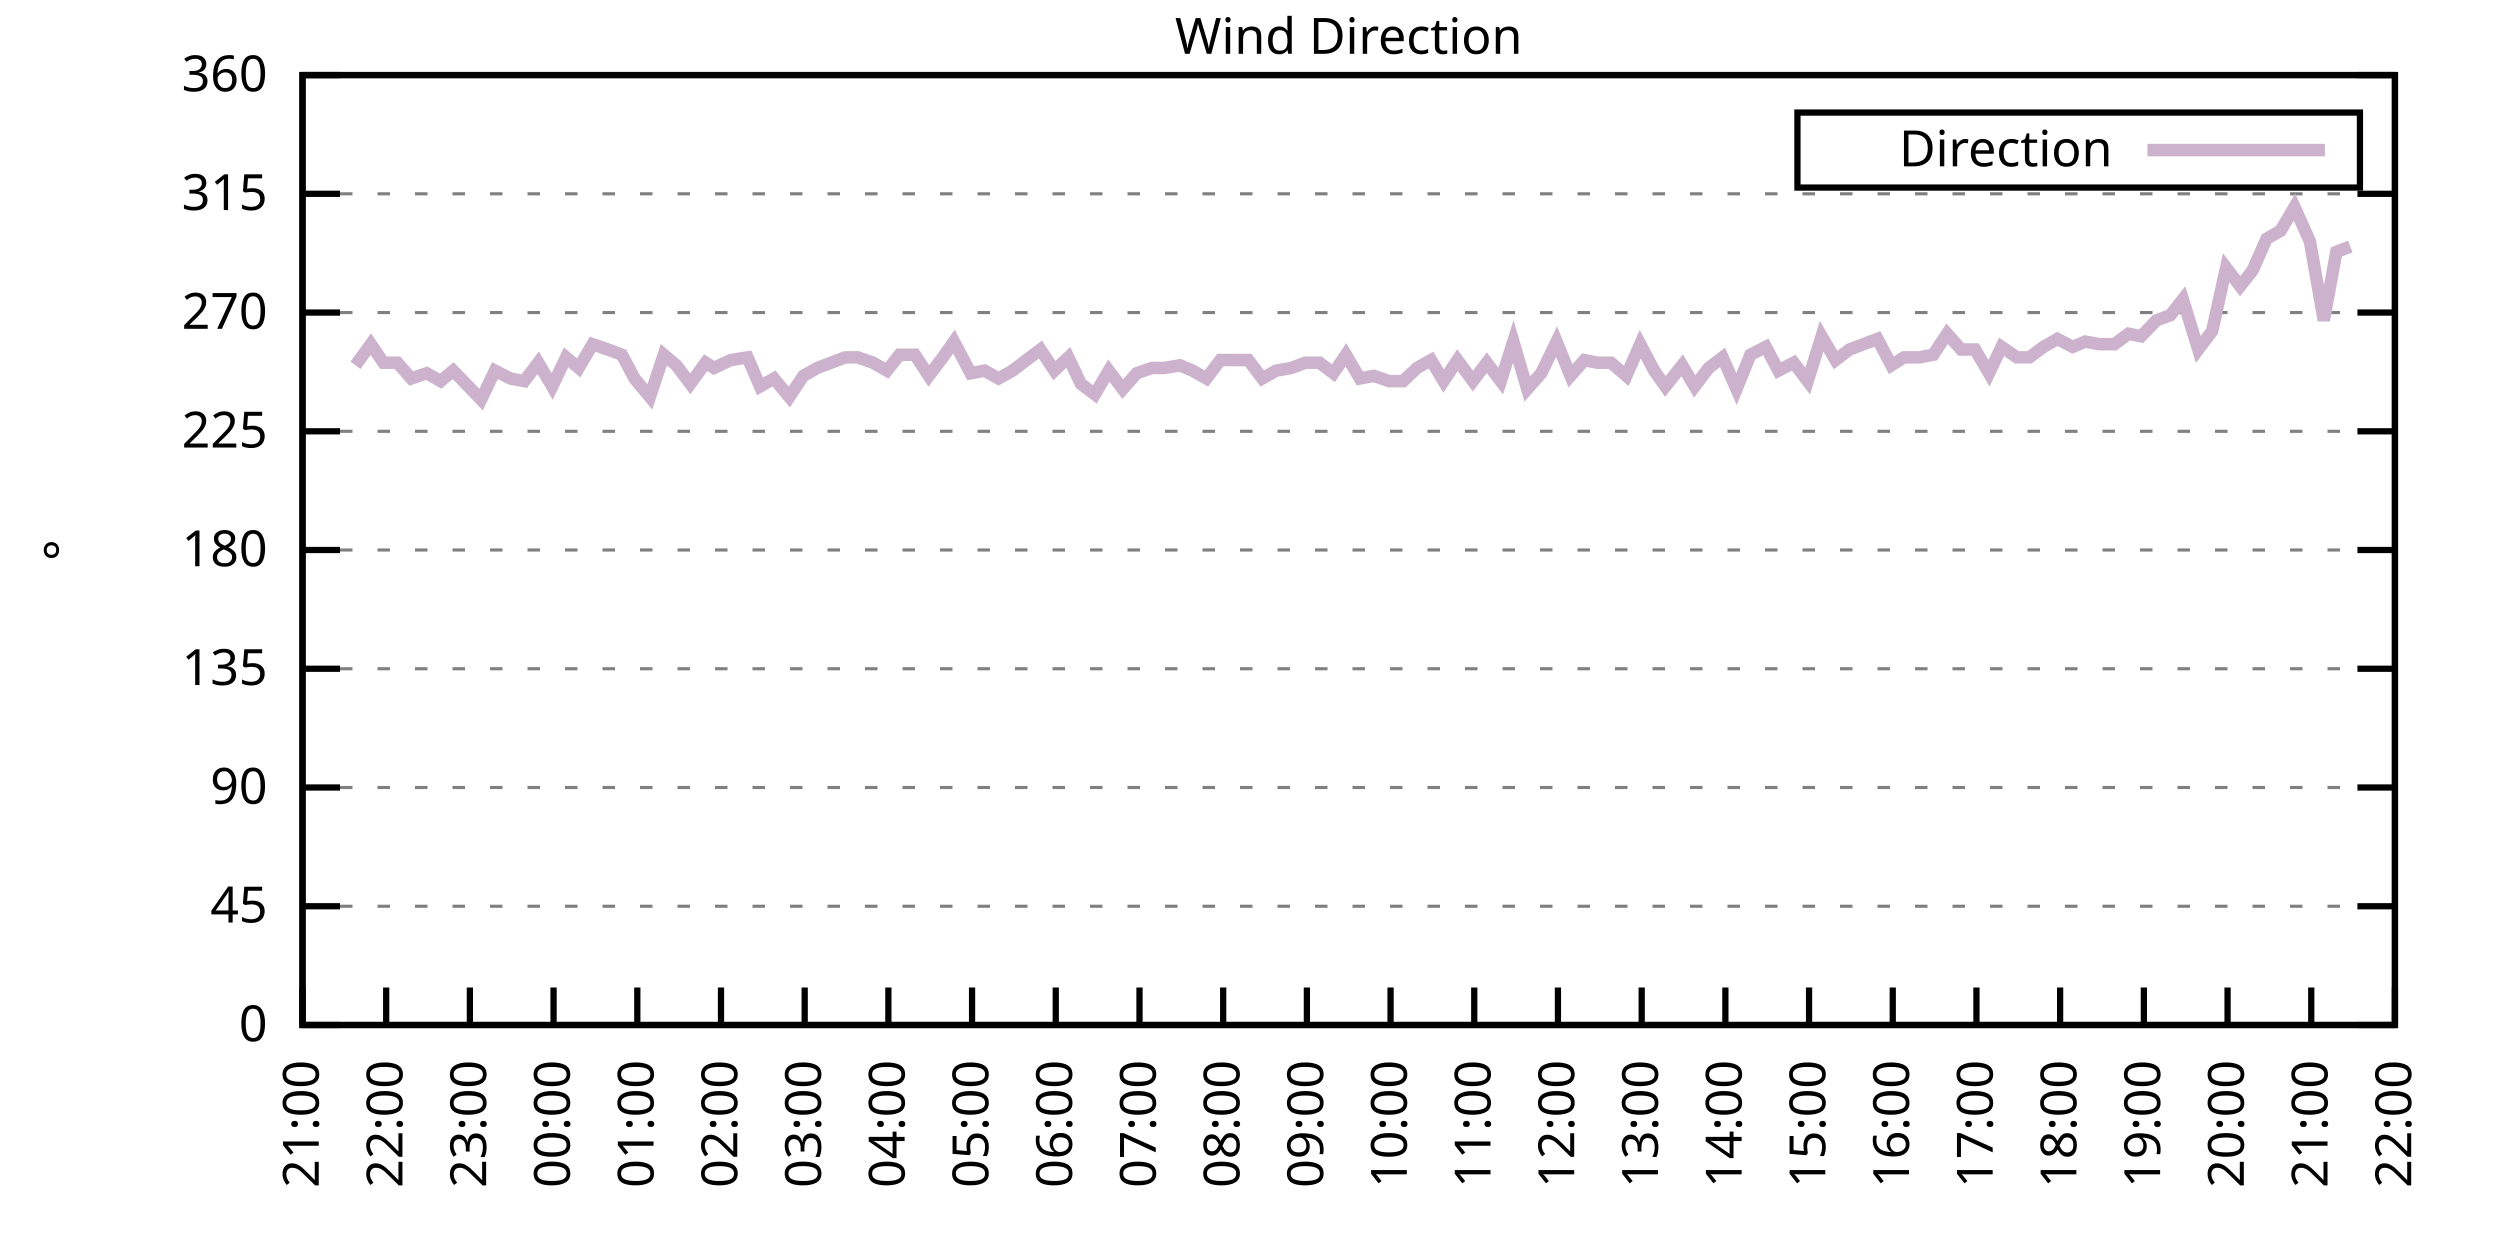
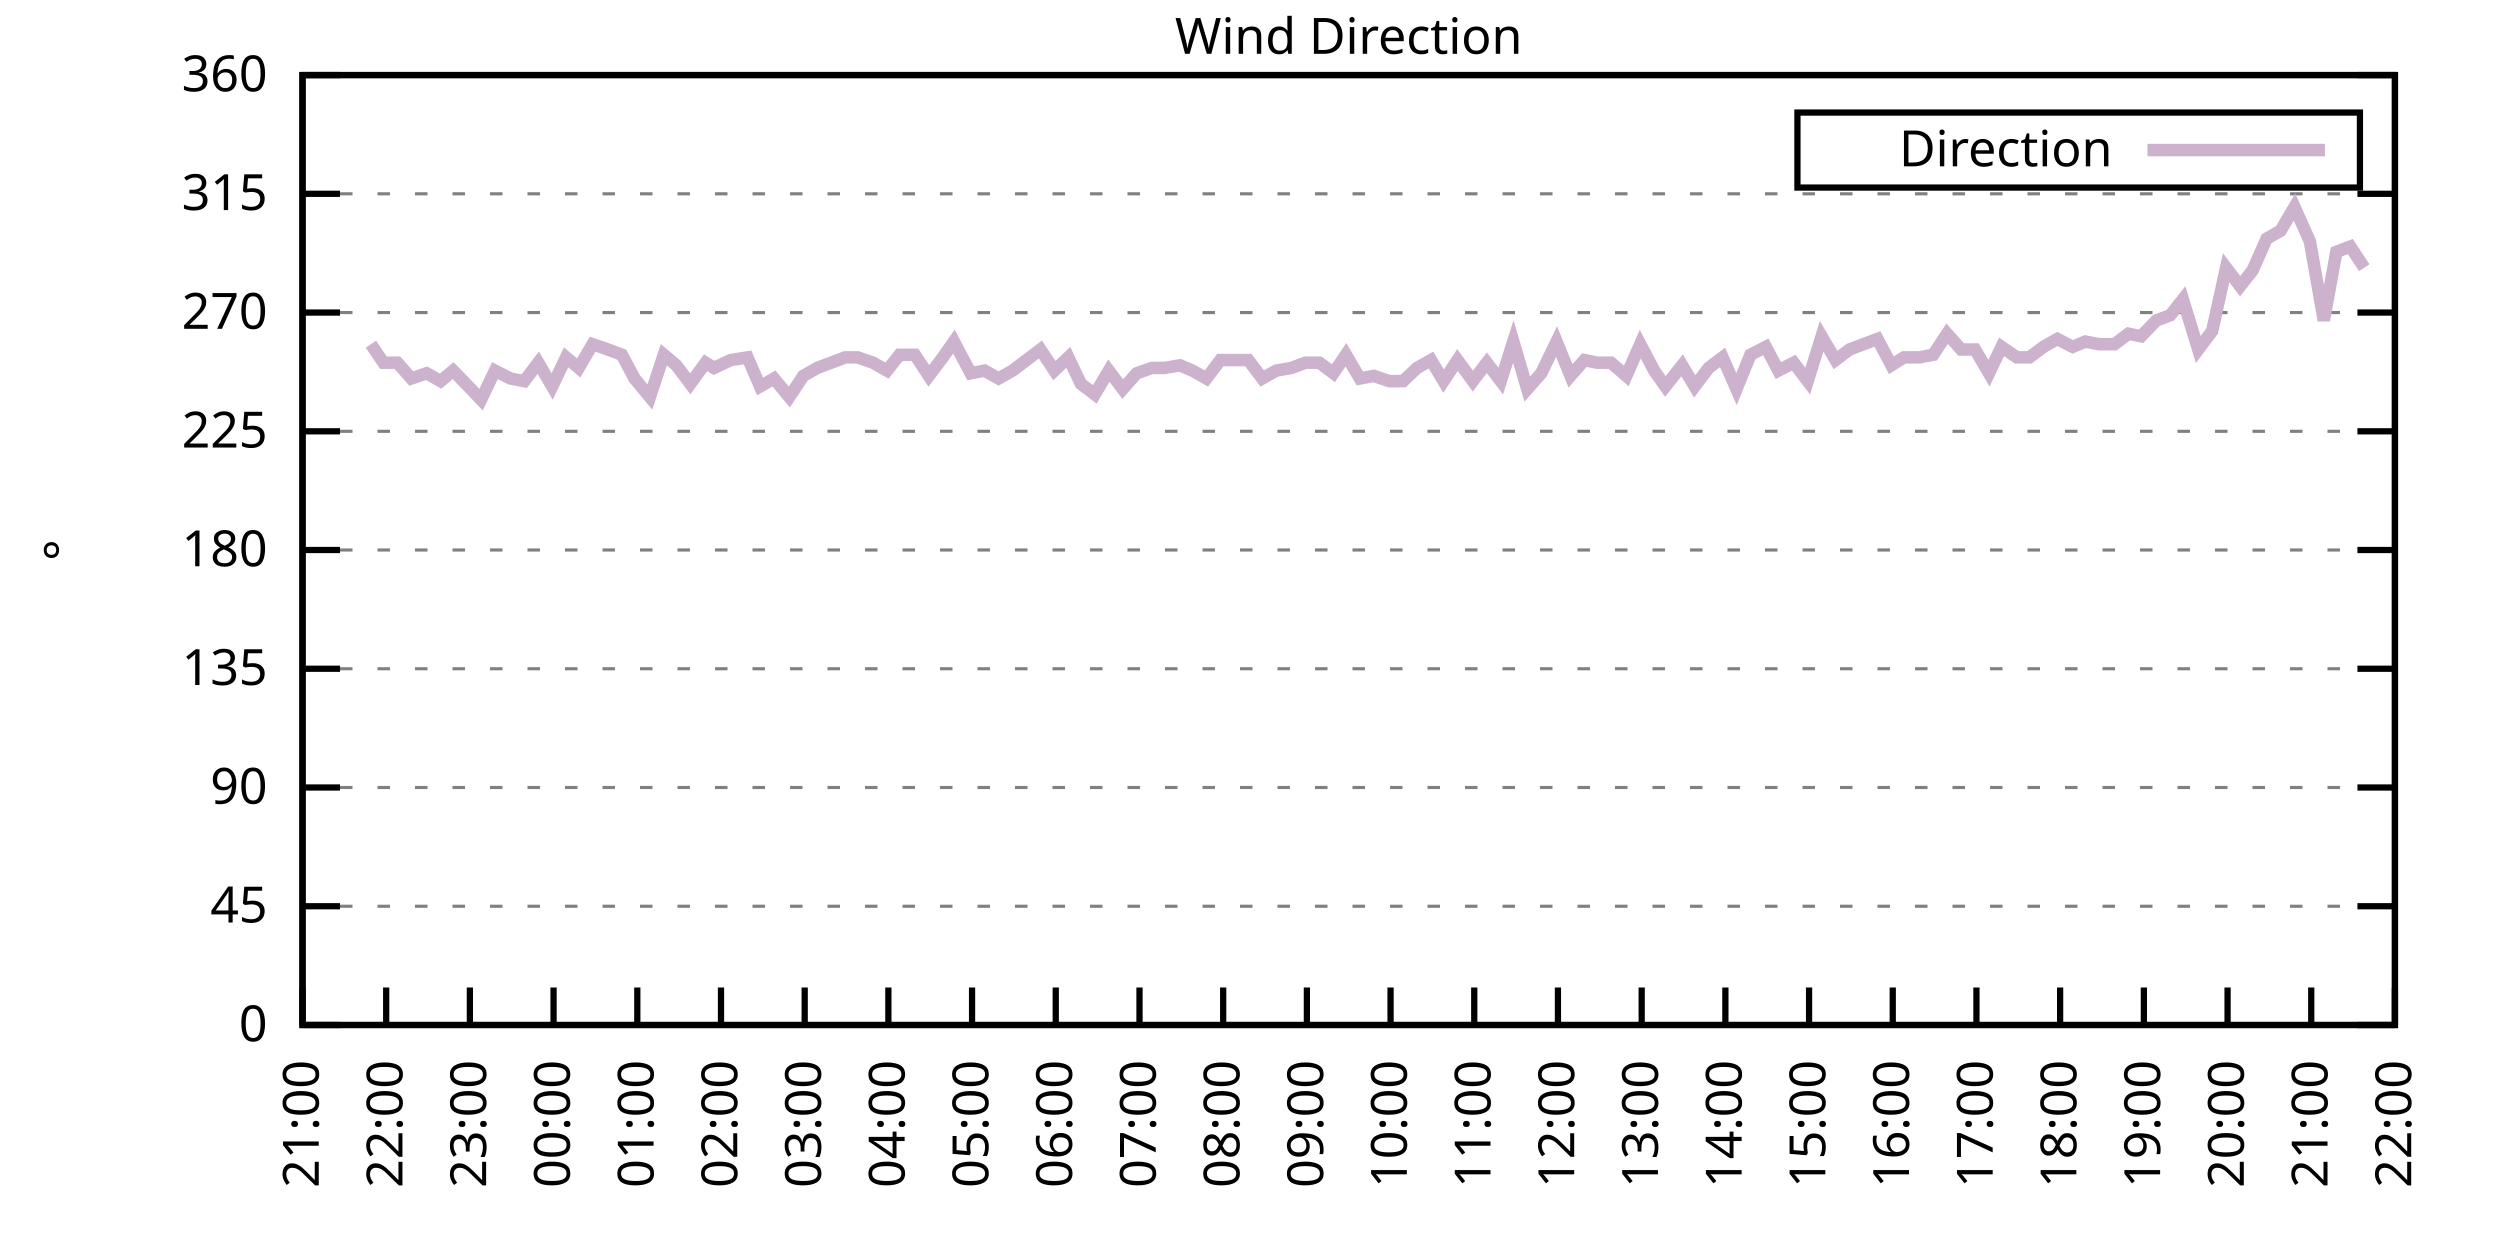
<svg xmlns="http://www.w3.org/2000/svg" xmlns:xlink="http://www.w3.org/1999/xlink" width="400" height="200" viewBox="0 0 400 200">
  <g id="gnuplot_canvas">
    <rect x="0" y="0" width="400" height="200" fill="none" />
    <defs>
      <circle id="gpDot" r="0.5" stroke-width="0.5" stroke="currentColor" />
      <path id="gpPt0" stroke-width="0.333" stroke="currentColor" d="M-1,0 h2 M0,-1 v2" />
      <path id="gpPt1" stroke-width="0.333" stroke="currentColor" d="M-1,-1 L1,1 M1,-1 L-1,1" />
      <path id="gpPt2" stroke-width="0.333" stroke="currentColor" d="M-1,0 L1,0 M0,-1 L0,1 M-1,-1 L1,1 M-1,1 L1,-1" />
      <rect id="gpPt3" stroke-width="0.333" stroke="currentColor" x="-1" y="-1" width="2" height="2" />
      <rect id="gpPt4" stroke-width="0.333" stroke="currentColor" fill="currentColor" x="-1" y="-1" width="2" height="2" />
      <circle id="gpPt5" stroke-width="0.333" stroke="currentColor" cx="0" cy="0" r="1" />
      <use xlink:href="#gpPt5" id="gpPt6" fill="currentColor" stroke="none" />
      <path id="gpPt7" stroke-width="0.333" stroke="currentColor" d="M0,-1.33 L-1.33,0.67 L1.33,0.67 z" />
      <use xlink:href="#gpPt7" id="gpPt8" fill="currentColor" stroke="none" />
      <use xlink:href="#gpPt7" id="gpPt9" stroke="currentColor" transform="rotate(180)" />
      <use xlink:href="#gpPt9" id="gpPt10" fill="currentColor" stroke="none" />
      <use xlink:href="#gpPt3" id="gpPt11" stroke="currentColor" transform="rotate(45)" />
      <use xlink:href="#gpPt11" id="gpPt12" fill="currentColor" stroke="none" />
      <path id="gpPt13" stroke-width="0.333" stroke="currentColor" d="M0,1.330 L1.265,0.411 L0.782,-1.067 L-0.782,-1.076 L-1.265,0.411 z" />
      <use xlink:href="#gpPt13" id="gpPt14" fill="currentColor" stroke="none" />
      <filter id="textbox" filterUnits="objectBoundingBox" x="0" y="0" height="1" width="1">
        <feFlood flood-color="white" flood-opacity="1" result="bgnd" />
        <feComposite in="SourceGraphic" in2="bgnd" operator="atop" />
      </filter>
      <filter id="greybox" filterUnits="objectBoundingBox" x="0" y="0" height="1" width="1">
        <feFlood flood-color="lightgrey" flood-opacity="1" result="grey" />
        <feComposite in="SourceGraphic" in2="grey" operator="atop" />
      </filter>
    </defs>
    <g fill="none" color="white" stroke="currentColor" stroke-width="1.00" stroke-linecap="butt" stroke-linejoin="miter">
</g>
    <g fill="none" color="black" stroke="currentColor" stroke-width="1.00" stroke-linecap="butt" stroke-linejoin="miter">
      <g stroke="none" shape-rendering="crispEdges">
        <polygon fill="rgb(255, 255, 255)" points="48.40,164.00 383.18,164.00 383.18,12.02 48.40,12.02 " />
      </g>
    </g>
    <g fill="none" color="black" stroke="currentColor" stroke-width="1.00" stroke-linecap="butt" stroke-linejoin="miter">
</g>
    <g fill="none" color="black" stroke="black" stroke-width="0.50" stroke-linecap="butt" stroke-linejoin="miter">
</g>
    <g fill="none" color="gray" stroke="currentColor" stroke-width="0.50" stroke-linecap="butt" stroke-linejoin="miter">
      <path stroke="gray" stroke-dasharray="2,4" class="gridline" d="M48.40,164.00 L383.19,164.00  " />
    </g>
    <g fill="none" color="gray" stroke="gray" stroke-width="1.00" stroke-linecap="butt" stroke-linejoin="miter">
</g>
    <g fill="none" color="black" stroke="currentColor" stroke-width="1.00" stroke-linecap="butt" stroke-linejoin="miter">
      <path stroke="black" d="M48.40,164.00 L54.40,164.00 M383.19,164.00 L377.19,164.00  " />
      <g transform="translate(42.80,166.60)" stroke="none" fill="black" font-family="Sans" font-size="8.00" text-anchor="end">
        <text>
          <tspan font-family="Sans"> 0</tspan>
        </text>
      </g>
    </g>
    <g fill="none" color="black" stroke="currentColor" stroke-width="1.00" stroke-linecap="butt" stroke-linejoin="miter">
</g>
    <g fill="none" color="black" stroke="black" stroke-width="0.50" stroke-linecap="butt" stroke-linejoin="miter">
</g>
    <g fill="none" color="gray" stroke="currentColor" stroke-width="0.50" stroke-linecap="butt" stroke-linejoin="miter">
      <path stroke="gray" stroke-dasharray="2,4" class="gridline" d="M48.40,145.00 L383.19,145.00  " />
    </g>
    <g fill="none" color="gray" stroke="gray" stroke-width="1.00" stroke-linecap="butt" stroke-linejoin="miter">
</g>
    <g fill="none" color="black" stroke="currentColor" stroke-width="1.00" stroke-linecap="butt" stroke-linejoin="miter">
      <path stroke="black" d="M48.40,145.00 L54.40,145.00 M383.19,145.00 L377.19,145.00  " />
      <g transform="translate(42.80,147.60)" stroke="none" fill="black" font-family="Sans" font-size="8.00" text-anchor="end">
        <text>
          <tspan font-family="Sans"> 45</tspan>
        </text>
      </g>
    </g>
    <g fill="none" color="black" stroke="currentColor" stroke-width="1.00" stroke-linecap="butt" stroke-linejoin="miter">
</g>
    <g fill="none" color="black" stroke="black" stroke-width="0.50" stroke-linecap="butt" stroke-linejoin="miter">
</g>
    <g fill="none" color="gray" stroke="currentColor" stroke-width="0.50" stroke-linecap="butt" stroke-linejoin="miter">
      <path stroke="gray" stroke-dasharray="2,4" class="gridline" d="M48.40,126.00 L383.19,126.00  " />
    </g>
    <g fill="none" color="gray" stroke="gray" stroke-width="1.00" stroke-linecap="butt" stroke-linejoin="miter">
</g>
    <g fill="none" color="black" stroke="currentColor" stroke-width="1.00" stroke-linecap="butt" stroke-linejoin="miter">
      <path stroke="black" d="M48.40,126.00 L54.40,126.00 M383.19,126.00 L377.19,126.00  " />
      <g transform="translate(42.80,128.60)" stroke="none" fill="black" font-family="Sans" font-size="8.00" text-anchor="end">
        <text>
          <tspan font-family="Sans"> 90</tspan>
        </text>
      </g>
    </g>
    <g fill="none" color="black" stroke="currentColor" stroke-width="1.00" stroke-linecap="butt" stroke-linejoin="miter">
</g>
    <g fill="none" color="black" stroke="black" stroke-width="0.50" stroke-linecap="butt" stroke-linejoin="miter">
</g>
    <g fill="none" color="gray" stroke="currentColor" stroke-width="0.50" stroke-linecap="butt" stroke-linejoin="miter">
      <path stroke="gray" stroke-dasharray="2,4" class="gridline" d="M48.40,107.00 L383.19,107.00  " />
    </g>
    <g fill="none" color="gray" stroke="gray" stroke-width="1.00" stroke-linecap="butt" stroke-linejoin="miter">
</g>
    <g fill="none" color="black" stroke="currentColor" stroke-width="1.00" stroke-linecap="butt" stroke-linejoin="miter">
      <path stroke="black" d="M48.40,107.00 L54.40,107.00 M383.19,107.00 L377.19,107.00  " />
      <g transform="translate(42.80,109.60)" stroke="none" fill="black" font-family="Sans" font-size="8.00" text-anchor="end">
        <text>
          <tspan font-family="Sans"> 135</tspan>
        </text>
      </g>
    </g>
    <g fill="none" color="black" stroke="currentColor" stroke-width="1.00" stroke-linecap="butt" stroke-linejoin="miter">
</g>
    <g fill="none" color="black" stroke="black" stroke-width="0.50" stroke-linecap="butt" stroke-linejoin="miter">
</g>
    <g fill="none" color="gray" stroke="currentColor" stroke-width="0.50" stroke-linecap="butt" stroke-linejoin="miter">
      <path stroke="gray" stroke-dasharray="2,4" class="gridline" d="M48.40,88.00 L383.19,88.00  " />
    </g>
    <g fill="none" color="gray" stroke="gray" stroke-width="1.00" stroke-linecap="butt" stroke-linejoin="miter">
</g>
    <g fill="none" color="black" stroke="currentColor" stroke-width="1.00" stroke-linecap="butt" stroke-linejoin="miter">
      <path stroke="black" d="M48.40,88.00 L54.40,88.00 M383.19,88.00 L377.19,88.00  " />
      <g transform="translate(42.80,90.60)" stroke="none" fill="black" font-family="Sans" font-size="8.00" text-anchor="end">
        <text>
          <tspan font-family="Sans"> 180</tspan>
        </text>
      </g>
    </g>
    <g fill="none" color="black" stroke="currentColor" stroke-width="1.00" stroke-linecap="butt" stroke-linejoin="miter">
</g>
    <g fill="none" color="black" stroke="black" stroke-width="0.50" stroke-linecap="butt" stroke-linejoin="miter">
</g>
    <g fill="none" color="gray" stroke="currentColor" stroke-width="0.50" stroke-linecap="butt" stroke-linejoin="miter">
      <path stroke="gray" stroke-dasharray="2,4" class="gridline" d="M48.40,69.01 L383.19,69.01  " />
    </g>
    <g fill="none" color="gray" stroke="gray" stroke-width="1.00" stroke-linecap="butt" stroke-linejoin="miter">
</g>
    <g fill="none" color="black" stroke="currentColor" stroke-width="1.00" stroke-linecap="butt" stroke-linejoin="miter">
      <path stroke="black" d="M48.40,69.01 L54.40,69.01 M383.19,69.01 L377.19,69.01  " />
      <g transform="translate(42.80,71.61)" stroke="none" fill="black" font-family="Sans" font-size="8.00" text-anchor="end">
        <text>
          <tspan font-family="Sans"> 225</tspan>
        </text>
      </g>
    </g>
    <g fill="none" color="black" stroke="currentColor" stroke-width="1.00" stroke-linecap="butt" stroke-linejoin="miter">
</g>
    <g fill="none" color="black" stroke="black" stroke-width="0.50" stroke-linecap="butt" stroke-linejoin="miter">
</g>
    <g fill="none" color="gray" stroke="currentColor" stroke-width="0.50" stroke-linecap="butt" stroke-linejoin="miter">
      <path stroke="gray" stroke-dasharray="2,4" class="gridline" d="M48.40,50.01 L383.19,50.01  " />
    </g>
    <g fill="none" color="gray" stroke="gray" stroke-width="1.00" stroke-linecap="butt" stroke-linejoin="miter">
</g>
    <g fill="none" color="black" stroke="currentColor" stroke-width="1.00" stroke-linecap="butt" stroke-linejoin="miter">
      <path stroke="black" d="M48.40,50.01 L54.40,50.01 M383.19,50.01 L377.19,50.01  " />
      <g transform="translate(42.80,52.61)" stroke="none" fill="black" font-family="Sans" font-size="8.00" text-anchor="end">
        <text>
          <tspan font-family="Sans"> 270</tspan>
        </text>
      </g>
    </g>
    <g fill="none" color="black" stroke="currentColor" stroke-width="1.00" stroke-linecap="butt" stroke-linejoin="miter">
</g>
    <g fill="none" color="black" stroke="black" stroke-width="0.50" stroke-linecap="butt" stroke-linejoin="miter">
</g>
    <g fill="none" color="gray" stroke="currentColor" stroke-width="0.50" stroke-linecap="butt" stroke-linejoin="miter">
      <path stroke="gray" stroke-dasharray="2,4" class="gridline" d="M48.40,31.01 L383.19,31.01  " />
    </g>
    <g fill="none" color="gray" stroke="gray" stroke-width="1.00" stroke-linecap="butt" stroke-linejoin="miter">
</g>
    <g fill="none" color="black" stroke="currentColor" stroke-width="1.00" stroke-linecap="butt" stroke-linejoin="miter">
      <path stroke="black" d="M48.40,31.01 L54.40,31.01 M383.19,31.01 L377.19,31.01  " />
      <g transform="translate(42.80,33.61)" stroke="none" fill="black" font-family="Sans" font-size="8.00" text-anchor="end">
        <text>
          <tspan font-family="Sans"> 315</tspan>
        </text>
      </g>
    </g>
    <g fill="none" color="black" stroke="currentColor" stroke-width="1.00" stroke-linecap="butt" stroke-linejoin="miter">
</g>
    <g fill="none" color="black" stroke="black" stroke-width="0.50" stroke-linecap="butt" stroke-linejoin="miter">
</g>
    <g fill="none" color="gray" stroke="currentColor" stroke-width="0.50" stroke-linecap="butt" stroke-linejoin="miter">
      <path stroke="gray" stroke-dasharray="2,4" class="gridline" d="M48.40,12.01 L383.19,12.01  " />
    </g>
    <g fill="none" color="gray" stroke="gray" stroke-width="1.00" stroke-linecap="butt" stroke-linejoin="miter">
</g>
    <g fill="none" color="black" stroke="currentColor" stroke-width="1.00" stroke-linecap="butt" stroke-linejoin="miter">
      <path stroke="black" d="M48.40,12.01 L54.40,12.01 M383.19,12.01 L377.19,12.01  " />
      <g transform="translate(42.80,14.61)" stroke="none" fill="black" font-family="Sans" font-size="8.00" text-anchor="end">
        <text>
          <tspan font-family="Sans"> 360</tspan>
        </text>
      </g>
    </g>
    <g fill="none" color="black" stroke="currentColor" stroke-width="1.00" stroke-linecap="butt" stroke-linejoin="miter">
      <path stroke="black" d="M48.40,164.00 L48.40,158.00  " />
      <g transform="translate(51.00,169.60) rotate(270.00)" stroke="none" fill="black" font-family="Sans" font-size="8.00" text-anchor="end">
        <text>
          <tspan font-family="Sans">21:00</tspan>
        </text>
      </g>
    </g>
    <g fill="none" color="black" stroke="currentColor" stroke-width="1.00" stroke-linecap="butt" stroke-linejoin="miter">
      <path stroke="black" d="M61.79,164.00 L61.79,158.00  " />
      <g transform="translate(64.39,169.60) rotate(270.00)" stroke="none" fill="black" font-family="Sans" font-size="8.00" text-anchor="end">
        <text>
          <tspan font-family="Sans">22:00</tspan>
        </text>
      </g>
    </g>
    <g fill="none" color="black" stroke="currentColor" stroke-width="1.00" stroke-linecap="butt" stroke-linejoin="miter">
      <path stroke="black" d="M75.18,164.00 L75.18,158.00  " />
      <g transform="translate(77.78,169.60) rotate(270.00)" stroke="none" fill="black" font-family="Sans" font-size="8.00" text-anchor="end">
        <text>
          <tspan font-family="Sans">23:00</tspan>
        </text>
      </g>
    </g>
    <g fill="none" color="black" stroke="currentColor" stroke-width="1.00" stroke-linecap="butt" stroke-linejoin="miter">
      <path stroke="black" d="M88.57,164.00 L88.57,158.00  " />
      <g transform="translate(91.17,169.60) rotate(270.00)" stroke="none" fill="black" font-family="Sans" font-size="8.00" text-anchor="end">
        <text>
          <tspan font-family="Sans">00:00</tspan>
        </text>
      </g>
    </g>
    <g fill="none" color="black" stroke="currentColor" stroke-width="1.00" stroke-linecap="butt" stroke-linejoin="miter">
      <path stroke="black" d="M101.97,164.00 L101.97,158.00  " />
      <g transform="translate(104.57,169.60) rotate(270.00)" stroke="none" fill="black" font-family="Sans" font-size="8.00" text-anchor="end">
        <text>
          <tspan font-family="Sans">01:00</tspan>
        </text>
      </g>
    </g>
    <g fill="none" color="black" stroke="currentColor" stroke-width="1.00" stroke-linecap="butt" stroke-linejoin="miter">
      <path stroke="black" d="M115.36,164.00 L115.36,158.00  " />
      <g transform="translate(117.96,169.60) rotate(270.00)" stroke="none" fill="black" font-family="Sans" font-size="8.00" text-anchor="end">
        <text>
          <tspan font-family="Sans">02:00</tspan>
        </text>
      </g>
    </g>
    <g fill="none" color="black" stroke="currentColor" stroke-width="1.00" stroke-linecap="butt" stroke-linejoin="miter">
      <path stroke="black" d="M128.75,164.00 L128.75,158.00  " />
      <g transform="translate(131.35,169.60) rotate(270.00)" stroke="none" fill="black" font-family="Sans" font-size="8.00" text-anchor="end">
        <text>
          <tspan font-family="Sans">03:00</tspan>
        </text>
      </g>
    </g>
    <g fill="none" color="black" stroke="currentColor" stroke-width="1.00" stroke-linecap="butt" stroke-linejoin="miter">
      <path stroke="black" d="M142.14,164.00 L142.14,158.00  " />
      <g transform="translate(144.74,169.60) rotate(270.00)" stroke="none" fill="black" font-family="Sans" font-size="8.00" text-anchor="end">
        <text>
          <tspan font-family="Sans">04:00</tspan>
        </text>
      </g>
    </g>
    <g fill="none" color="black" stroke="currentColor" stroke-width="1.00" stroke-linecap="butt" stroke-linejoin="miter">
      <path stroke="black" d="M155.53,164.00 L155.53,158.00  " />
      <g transform="translate(158.13,169.60) rotate(270.00)" stroke="none" fill="black" font-family="Sans" font-size="8.00" text-anchor="end">
        <text>
          <tspan font-family="Sans">05:00</tspan>
        </text>
      </g>
    </g>
    <g fill="none" color="black" stroke="currentColor" stroke-width="1.00" stroke-linecap="butt" stroke-linejoin="miter">
      <path stroke="black" d="M168.92,164.00 L168.92,158.00  " />
      <g transform="translate(171.52,169.60) rotate(270.00)" stroke="none" fill="black" font-family="Sans" font-size="8.00" text-anchor="end">
        <text>
          <tspan font-family="Sans">06:00</tspan>
        </text>
      </g>
    </g>
    <g fill="none" color="black" stroke="currentColor" stroke-width="1.00" stroke-linecap="butt" stroke-linejoin="miter">
      <path stroke="black" d="M182.32,164.00 L182.32,158.00  " />
      <g transform="translate(184.92,169.60) rotate(270.00)" stroke="none" fill="black" font-family="Sans" font-size="8.00" text-anchor="end">
        <text>
          <tspan font-family="Sans">07:00</tspan>
        </text>
      </g>
    </g>
    <g fill="none" color="black" stroke="currentColor" stroke-width="1.00" stroke-linecap="butt" stroke-linejoin="miter">
      <path stroke="black" d="M195.71,164.00 L195.71,158.00  " />
      <g transform="translate(198.31,169.60) rotate(270.00)" stroke="none" fill="black" font-family="Sans" font-size="8.00" text-anchor="end">
        <text>
          <tspan font-family="Sans">08:00</tspan>
        </text>
      </g>
    </g>
    <g fill="none" color="black" stroke="currentColor" stroke-width="1.00" stroke-linecap="butt" stroke-linejoin="miter">
      <path stroke="black" d="M209.10,164.00 L209.10,158.00  " />
      <g transform="translate(211.70,169.60) rotate(270.00)" stroke="none" fill="black" font-family="Sans" font-size="8.00" text-anchor="end">
        <text>
          <tspan font-family="Sans">09:00</tspan>
        </text>
      </g>
    </g>
    <g fill="none" color="black" stroke="currentColor" stroke-width="1.00" stroke-linecap="butt" stroke-linejoin="miter">
      <path stroke="black" d="M222.49,164.00 L222.49,158.00  " />
      <g transform="translate(225.09,169.60) rotate(270.00)" stroke="none" fill="black" font-family="Sans" font-size="8.00" text-anchor="end">
        <text>
          <tspan font-family="Sans">10:00</tspan>
        </text>
      </g>
    </g>
    <g fill="none" color="black" stroke="currentColor" stroke-width="1.00" stroke-linecap="butt" stroke-linejoin="miter">
      <path stroke="black" d="M235.88,164.00 L235.88,158.00  " />
      <g transform="translate(238.48,169.60) rotate(270.00)" stroke="none" fill="black" font-family="Sans" font-size="8.00" text-anchor="end">
        <text>
          <tspan font-family="Sans">11:00</tspan>
        </text>
      </g>
    </g>
    <g fill="none" color="black" stroke="currentColor" stroke-width="1.00" stroke-linecap="butt" stroke-linejoin="miter">
      <path stroke="black" d="M249.27,164.00 L249.27,158.00  " />
      <g transform="translate(251.87,169.60) rotate(270.00)" stroke="none" fill="black" font-family="Sans" font-size="8.00" text-anchor="end">
        <text>
          <tspan font-family="Sans">12:00</tspan>
        </text>
      </g>
    </g>
    <g fill="none" color="black" stroke="currentColor" stroke-width="1.00" stroke-linecap="butt" stroke-linejoin="miter">
      <path stroke="black" d="M262.67,164.00 L262.67,158.00  " />
      <g transform="translate(265.27,169.60) rotate(270.00)" stroke="none" fill="black" font-family="Sans" font-size="8.00" text-anchor="end">
        <text>
          <tspan font-family="Sans">13:00</tspan>
        </text>
      </g>
    </g>
    <g fill="none" color="black" stroke="currentColor" stroke-width="1.00" stroke-linecap="butt" stroke-linejoin="miter">
      <path stroke="black" d="M276.06,164.00 L276.06,158.00  " />
      <g transform="translate(278.66,169.60) rotate(270.00)" stroke="none" fill="black" font-family="Sans" font-size="8.00" text-anchor="end">
        <text>
          <tspan font-family="Sans">14:00</tspan>
        </text>
      </g>
    </g>
    <g fill="none" color="black" stroke="currentColor" stroke-width="1.00" stroke-linecap="butt" stroke-linejoin="miter">
      <path stroke="black" d="M289.45,164.00 L289.45,158.00  " />
      <g transform="translate(292.05,169.60) rotate(270.00)" stroke="none" fill="black" font-family="Sans" font-size="8.00" text-anchor="end">
        <text>
          <tspan font-family="Sans">15:00</tspan>
        </text>
      </g>
    </g>
    <g fill="none" color="black" stroke="currentColor" stroke-width="1.00" stroke-linecap="butt" stroke-linejoin="miter">
      <path stroke="black" d="M302.84,164.00 L302.84,158.00  " />
      <g transform="translate(305.44,169.60) rotate(270.00)" stroke="none" fill="black" font-family="Sans" font-size="8.00" text-anchor="end">
        <text>
          <tspan font-family="Sans">16:00</tspan>
        </text>
      </g>
    </g>
    <g fill="none" color="black" stroke="currentColor" stroke-width="1.00" stroke-linecap="butt" stroke-linejoin="miter">
      <path stroke="black" d="M316.23,164.00 L316.23,158.00  " />
      <g transform="translate(318.83,169.60) rotate(270.00)" stroke="none" fill="black" font-family="Sans" font-size="8.00" text-anchor="end">
        <text>
          <tspan font-family="Sans">17:00</tspan>
        </text>
      </g>
    </g>
    <g fill="none" color="black" stroke="currentColor" stroke-width="1.00" stroke-linecap="butt" stroke-linejoin="miter">
      <path stroke="black" d="M329.62,164.00 L329.62,158.00  " />
      <g transform="translate(332.22,169.60) rotate(270.00)" stroke="none" fill="black" font-family="Sans" font-size="8.00" text-anchor="end">
        <text>
          <tspan font-family="Sans">18:00</tspan>
        </text>
      </g>
    </g>
    <g fill="none" color="black" stroke="currentColor" stroke-width="1.00" stroke-linecap="butt" stroke-linejoin="miter">
      <path stroke="black" d="M343.02,164.00 L343.02,158.00  " />
      <g transform="translate(345.62,169.60) rotate(270.00)" stroke="none" fill="black" font-family="Sans" font-size="8.00" text-anchor="end">
        <text>
          <tspan font-family="Sans">19:00</tspan>
        </text>
      </g>
    </g>
    <g fill="none" color="black" stroke="currentColor" stroke-width="1.00" stroke-linecap="butt" stroke-linejoin="miter">
      <path stroke="black" d="M356.41,164.00 L356.41,158.00  " />
      <g transform="translate(359.01,169.60) rotate(270.00)" stroke="none" fill="black" font-family="Sans" font-size="8.00" text-anchor="end">
        <text>
          <tspan font-family="Sans">20:00</tspan>
        </text>
      </g>
    </g>
    <g fill="none" color="black" stroke="currentColor" stroke-width="1.00" stroke-linecap="butt" stroke-linejoin="miter">
      <path stroke="black" d="M369.80,164.00 L369.80,158.00  " />
      <g transform="translate(372.40,169.60) rotate(270.00)" stroke="none" fill="black" font-family="Sans" font-size="8.00" text-anchor="end">
        <text>
          <tspan font-family="Sans">21:00</tspan>
        </text>
      </g>
    </g>
    <g fill="none" color="black" stroke="currentColor" stroke-width="1.00" stroke-linecap="butt" stroke-linejoin="miter">
      <path stroke="black" d="M383.19,164.00 L383.19,158.00  " />
      <g transform="translate(385.79,169.60) rotate(270.00)" stroke="none" fill="black" font-family="Sans" font-size="8.00" text-anchor="end">
        <text>
          <tspan font-family="Sans">22:00</tspan>
        </text>
      </g>
    </g>
    <g fill="none" color="black" stroke="currentColor" stroke-width="1.00" stroke-linecap="butt" stroke-linejoin="miter">
</g>
    <g fill="none" color="black" stroke="currentColor" stroke-width="1.00" stroke-linecap="butt" stroke-linejoin="miter">
      <path stroke="black" d="M48.40,12.01 L48.40,164.00 L383.19,164.00 L383.19,12.01 L48.40,12.01 Z  " />
    </g>
    <g fill="none" color="black" stroke="currentColor" stroke-width="1.00" stroke-linecap="butt" stroke-linejoin="miter">
</g>
    <g fill="none" color="black" stroke="currentColor" stroke-width="1.00" stroke-linecap="butt" stroke-linejoin="miter">
      <path stroke="black" d="M287.59,30.01 L287.59,18.01 L377.59,18.01 L377.59,30.01 L287.59,30.01 Z  " />
    </g>
    <g id="Wind_direction_plot_1">
      <g fill="none" color="white" stroke="black" stroke-width="2.00" stroke-linecap="butt" stroke-linejoin="miter">
</g>
      <g fill="none" color="black" stroke="currentColor" stroke-width="2.00" stroke-linecap="butt" stroke-linejoin="miter">
        <g transform="translate(337.99,26.61)" stroke="none" fill="black" font-family="Sans" font-size="8.00" text-anchor="end">
          <text>
            <tspan font-family="Sans">Direction</tspan>
          </text>
        </g>
      </g>
      <g fill="none" color="black" stroke="currentColor" stroke-width="2.00" stroke-linecap="butt" stroke-linejoin="miter">
-         <path stroke="rgb(204, 178, 204)" d="M343.59,24.01 L371.99,24.01 M56.88,58.45 L59.34,55.07 L61.35,58.03 L63.58,58.03 L65.81,60.56 L68.26,59.72   L70.50,60.98 L72.50,59.30 L74.96,61.83 L76.97,63.94 L79.20,59.30 L81.66,60.56 L83.89,60.98 L86.12,58.03   L88.35,61.83 L90.58,57.18 L92.59,58.87 L94.82,55.07 L97.28,55.92 L99.51,56.76 L101.52,60.56 L103.98,63.52   L106.21,56.76 L108.22,58.45 L110.45,61.41 L112.90,58.03 L114.24,58.87 L116.92,57.61 L119.60,57.18 L121.61,61.83   L123.84,60.56 L126.29,63.52 L128.53,60.14 L130.76,58.87 L132.99,58.03 L135.22,57.18 L137.23,57.18 L139.69,58.03   L141.92,59.30 L143.93,56.76 L146.38,56.76 L148.61,60.14 L150.85,57.18 L152.63,54.65 L155.31,59.72 L157.54,59.30   L159.77,60.56 L162.01,59.30 L164.24,57.61 L166.47,55.92 L168.70,59.30 L170.93,57.18 L172.94,61.41 L175.17,63.10   L177.41,59.30 L179.64,62.25 L181.87,59.72 L184.32,58.87 L186.33,58.87 L188.79,58.45 L190.80,59.30 L193.03,60.56   L195.26,57.61 L197.49,57.61 L199.73,57.61 L201.96,60.56 L204.19,59.30 L206.64,58.87 L208.88,58.03 L211.11,58.03   L213.34,59.72 L215.35,56.76 L217.58,60.56 L219.81,60.14 L222.27,60.98 L224.50,60.98 L226.73,58.87 L228.96,57.61   L230.97,60.98 L233.20,57.61 L235.66,60.98 L237.89,58.03 L240.12,60.98 L242.13,54.65 L244.36,62.25 L246.60,59.72   L249.05,54.65 L251.28,60.14 L253.51,57.61 L255.52,58.03 L257.76,58.03 L260.21,60.14 L262.44,55.07 L264.67,59.30   L266.46,61.83 L269.14,58.45 L271.15,61.83 L273.38,58.87 L275.61,57.18 L277.84,62.25 L280.07,56.76 L282.53,55.50   L284.54,59.30 L286.99,58.03 L289.23,60.98 L291.46,53.81 L293.69,57.61 L295.92,55.92 L298.15,55.07 L300.39,54.23   L302.62,58.45 L304.63,57.18 L307.08,57.18 L309.31,56.76 L311.54,53.39 L313.78,55.92 L316.01,55.92 L318.24,59.72   L320.25,55.50 L322.70,57.18 L324.71,57.18 L326.95,55.50 L329.18,54.23 L331.63,55.50 L333.64,54.65 L335.87,55.07   L338.33,55.07 L340.56,53.39 L342.57,53.81 L345.02,51.27 L347.26,50.43 L349.26,47.90 L351.72,55.92 L353.95,52.96   L356.18,42.83 L358.42,45.79 L360.42,43.25 L362.66,38.19 L364.89,36.92 L367.12,33.12 L369.58,38.61 L371.81,51.27   L373.82,40.30 L376.05,39.45  " />
+         <path stroke="rgb(204, 178, 204)" d="M343.59,24.01 L371.99,24.01 M59.34,55.07 L61.35,58.03 L63.58,58.03 L65.81,60.56 L68.26,59.72 L70.50,60.98   L72.50,59.30 L74.96,61.83 L76.97,63.94 L79.20,59.30 L81.66,60.56 L83.89,60.98 L86.12,58.03 L88.35,61.83   L90.58,57.18 L92.59,58.87 L94.82,55.07 L97.28,55.92 L99.51,56.76 L101.52,60.56 L103.98,63.52 L106.21,56.76   L108.22,58.45 L110.45,61.41 L112.90,58.03 L114.24,58.87 L116.92,57.61 L119.60,57.18 L121.61,61.83 L123.84,60.56   L126.29,63.52 L128.53,60.14 L130.76,58.87 L132.99,58.03 L135.22,57.18 L137.23,57.18 L139.69,58.03 L141.92,59.30   L143.93,56.76 L146.38,56.76 L148.61,60.14 L150.85,57.18 L152.63,54.65 L155.31,59.72 L157.54,59.30 L159.77,60.56   L162.01,59.30 L164.24,57.61 L166.47,55.92 L168.70,59.30 L170.93,57.18 L172.94,61.41 L175.17,63.10 L177.41,59.30   L179.64,62.25 L181.87,59.72 L184.32,58.87 L186.33,58.87 L188.79,58.45 L190.80,59.30 L193.03,60.56 L195.26,57.61   L197.49,57.61 L199.73,57.61 L201.96,60.56 L204.19,59.30 L206.64,58.87 L208.88,58.03 L211.11,58.03 L213.34,59.72   L215.35,56.76 L217.58,60.56 L219.81,60.14 L222.27,60.98 L224.50,60.98 L226.73,58.87 L228.96,57.61 L230.97,60.98   L233.20,57.61 L235.66,60.98 L237.89,58.03 L240.12,60.98 L242.13,54.65 L244.36,62.25 L246.60,59.72 L249.05,54.65   L251.28,60.14 L253.51,57.61 L255.52,58.03 L257.76,58.03 L260.21,60.14 L262.44,55.07 L264.67,59.30 L266.46,61.83   L269.14,58.45 L271.15,61.83 L273.38,58.87 L275.61,57.18 L277.84,62.25 L280.07,56.76 L282.53,55.50 L284.54,59.30   L286.99,58.03 L289.23,60.98 L291.46,53.81 L293.69,57.61 L295.92,55.92 L298.15,55.07 L300.39,54.23 L302.62,58.45   L304.63,57.18 L307.08,57.18 L309.31,56.76 L311.54,53.39 L313.78,55.92 L316.01,55.92 L318.24,59.72 L320.25,55.50   L322.70,57.18 L324.71,57.18 L326.95,55.50 L329.18,54.23 L331.63,55.50 L333.64,54.65 L335.87,55.07 L338.33,55.07   L340.56,53.39 L342.57,53.81 L345.02,51.27 L347.26,50.43 L349.26,47.90 L351.72,55.92 L353.95,52.96 L356.18,42.83   L358.42,45.79 L360.42,43.25 L362.66,38.19 L364.89,36.92 L367.12,33.12 L369.58,38.61 L371.81,51.27 L373.82,40.30   L376.05,39.45 L378.28,42.83  " />
      </g>
    </g>
    <g fill="none" color="black" stroke="currentColor" stroke-width="2.00" stroke-linecap="butt" stroke-linejoin="miter">
</g>
    <g fill="none" color="black" stroke="black" stroke-width="1.00" stroke-linecap="butt" stroke-linejoin="miter">
</g>
    <g fill="none" color="black" stroke="currentColor" stroke-width="1.00" stroke-linecap="butt" stroke-linejoin="miter">
      <path stroke="black" d="M48.40,12.01 L48.40,164.00 L383.19,164.00 L383.19,12.01 L48.40,12.01 Z  " />
      <g transform="translate(12.80,88.01) rotate(270.00)" stroke="none" fill="black" font-family="Sans" font-size="8.00" text-anchor="middle">
        <text>
          <tspan font-family="Sans">°</tspan>
        </text>
      </g>
    </g>
    <g fill="none" color="black" stroke="currentColor" stroke-width="1.00" stroke-linecap="butt" stroke-linejoin="miter">
</g>
    <g fill="none" color="black" stroke="currentColor" stroke-width="1.00" stroke-linecap="butt" stroke-linejoin="miter">
      <g transform="translate(215.79,8.61)" stroke="none" fill="black" font-family="Sans" font-size="8.00" text-anchor="middle">
        <text>
          <tspan font-family="Sans">Wind Direction</tspan>
        </text>
      </g>
    </g>
    <g fill="none" color="black" stroke="currentColor" stroke-width="1.00" stroke-linecap="butt" stroke-linejoin="miter">
</g>
  </g>
</svg>
